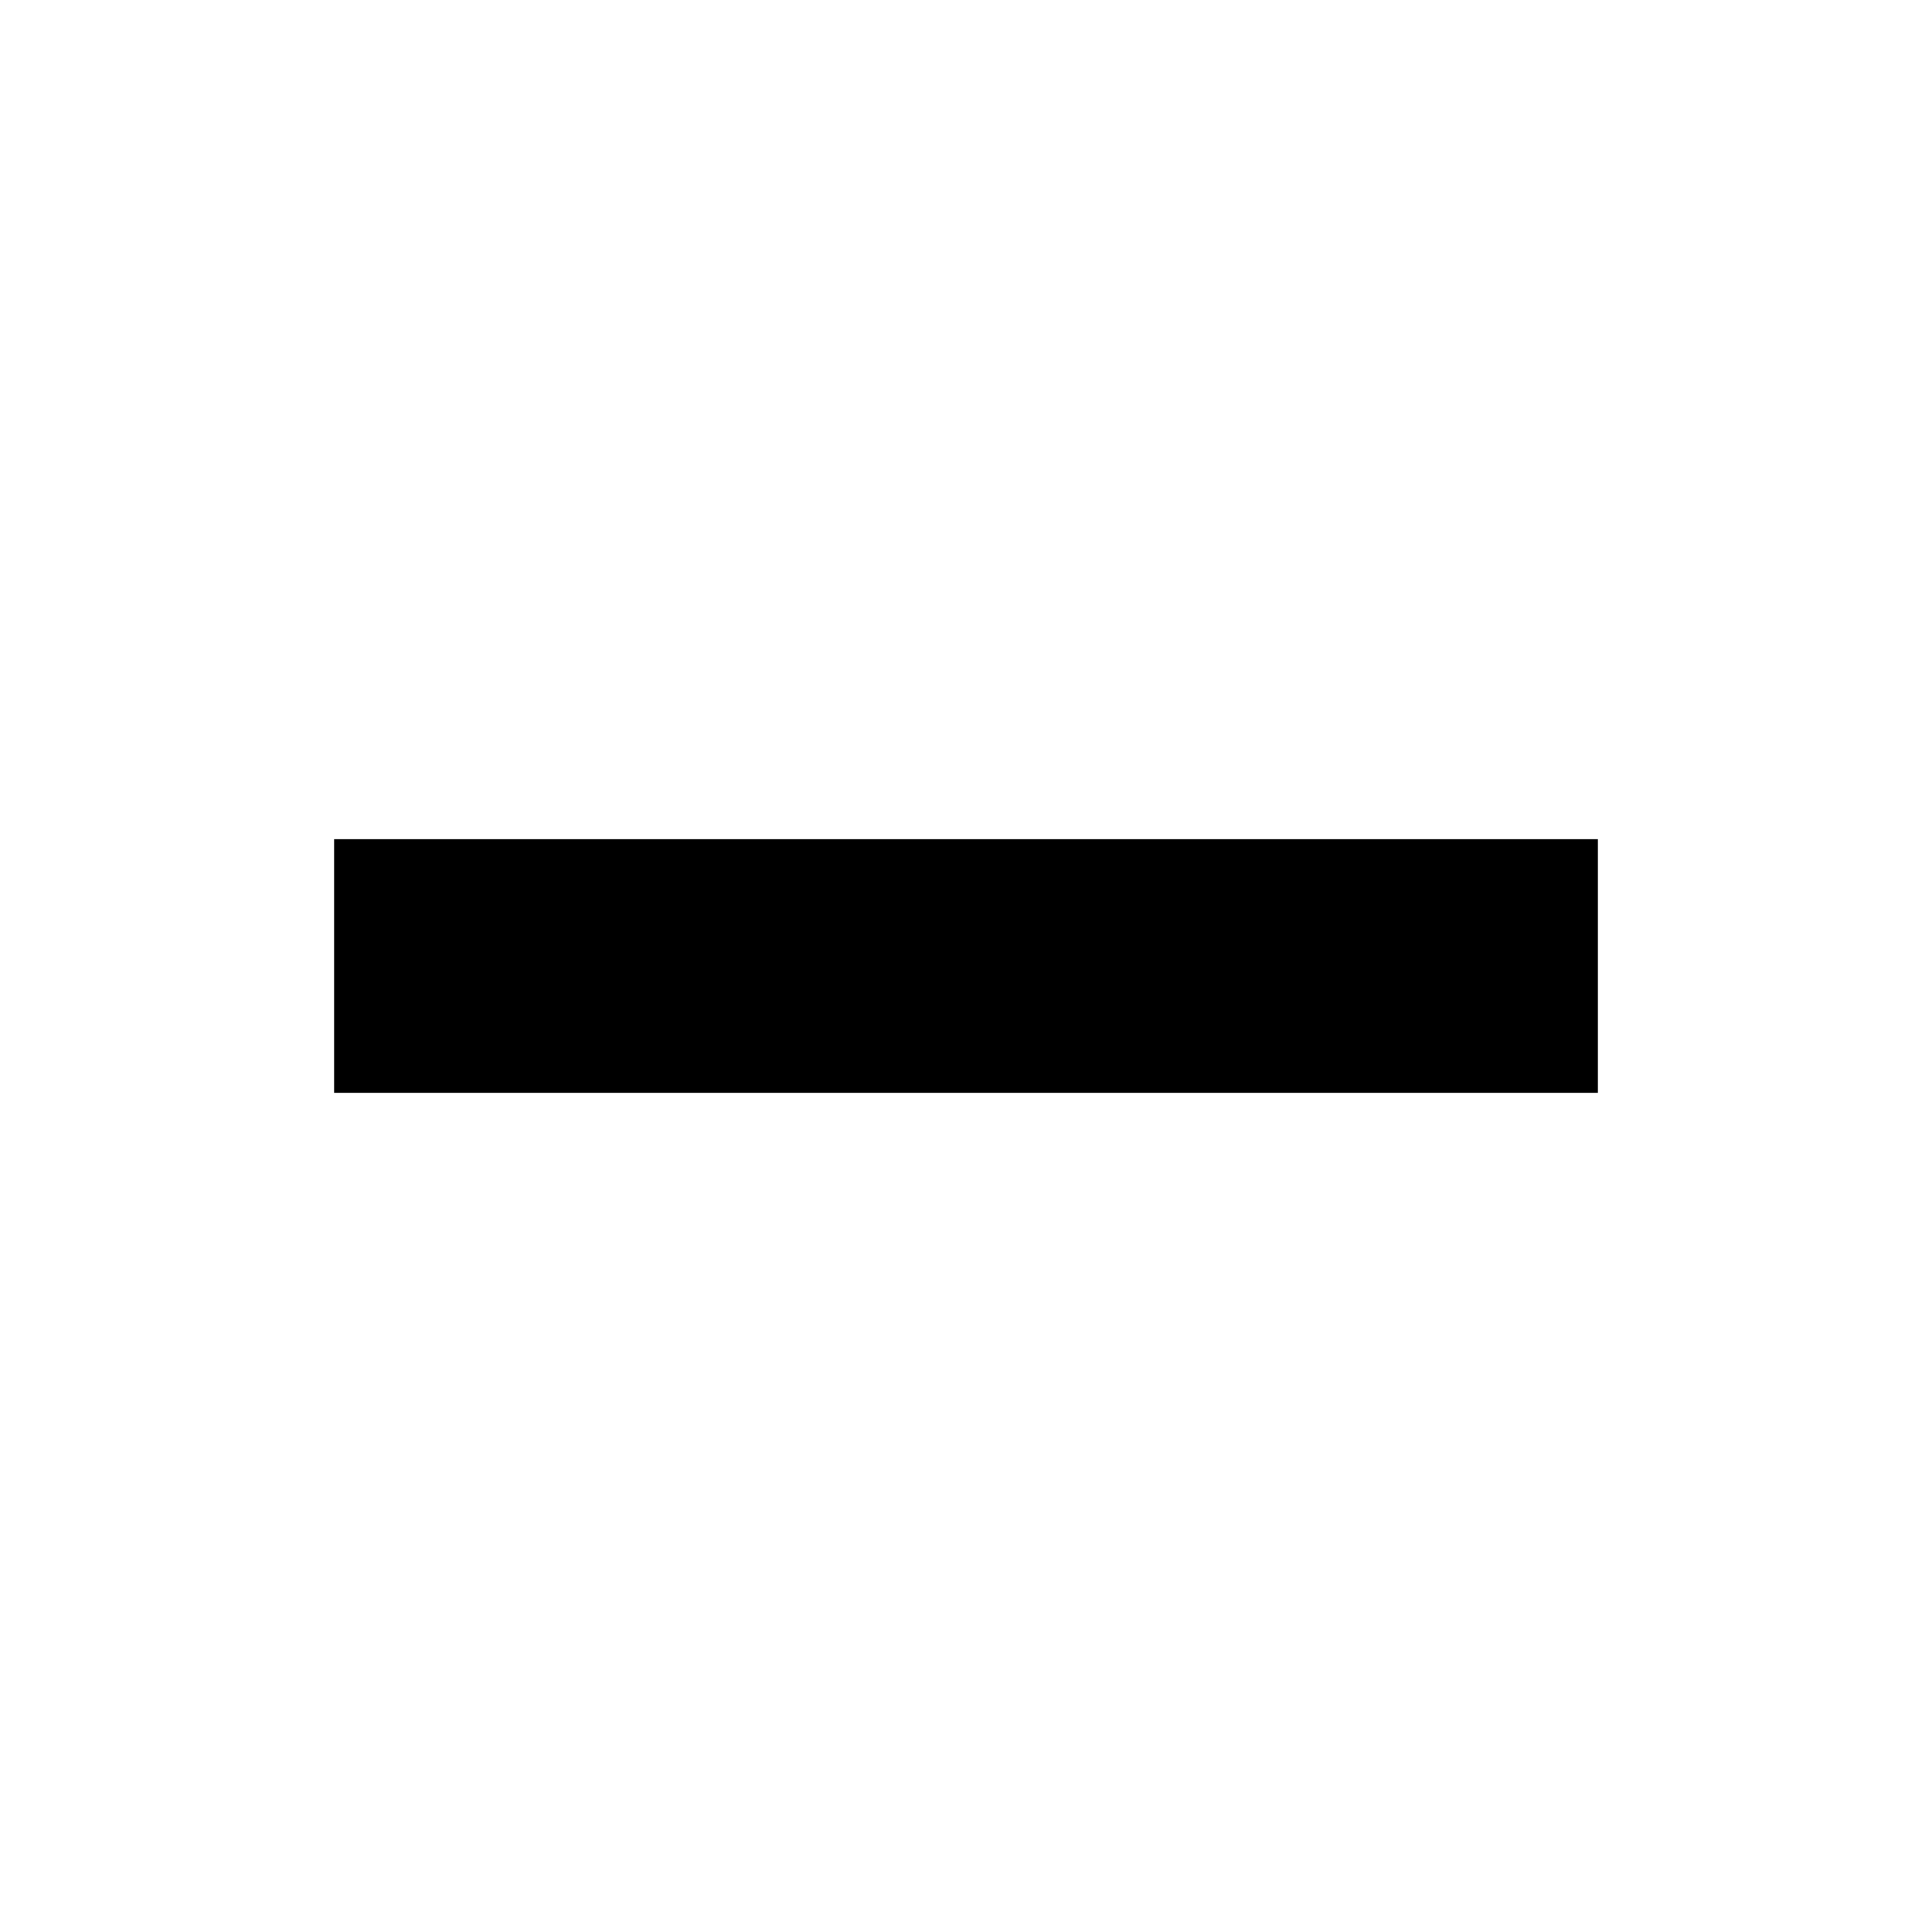
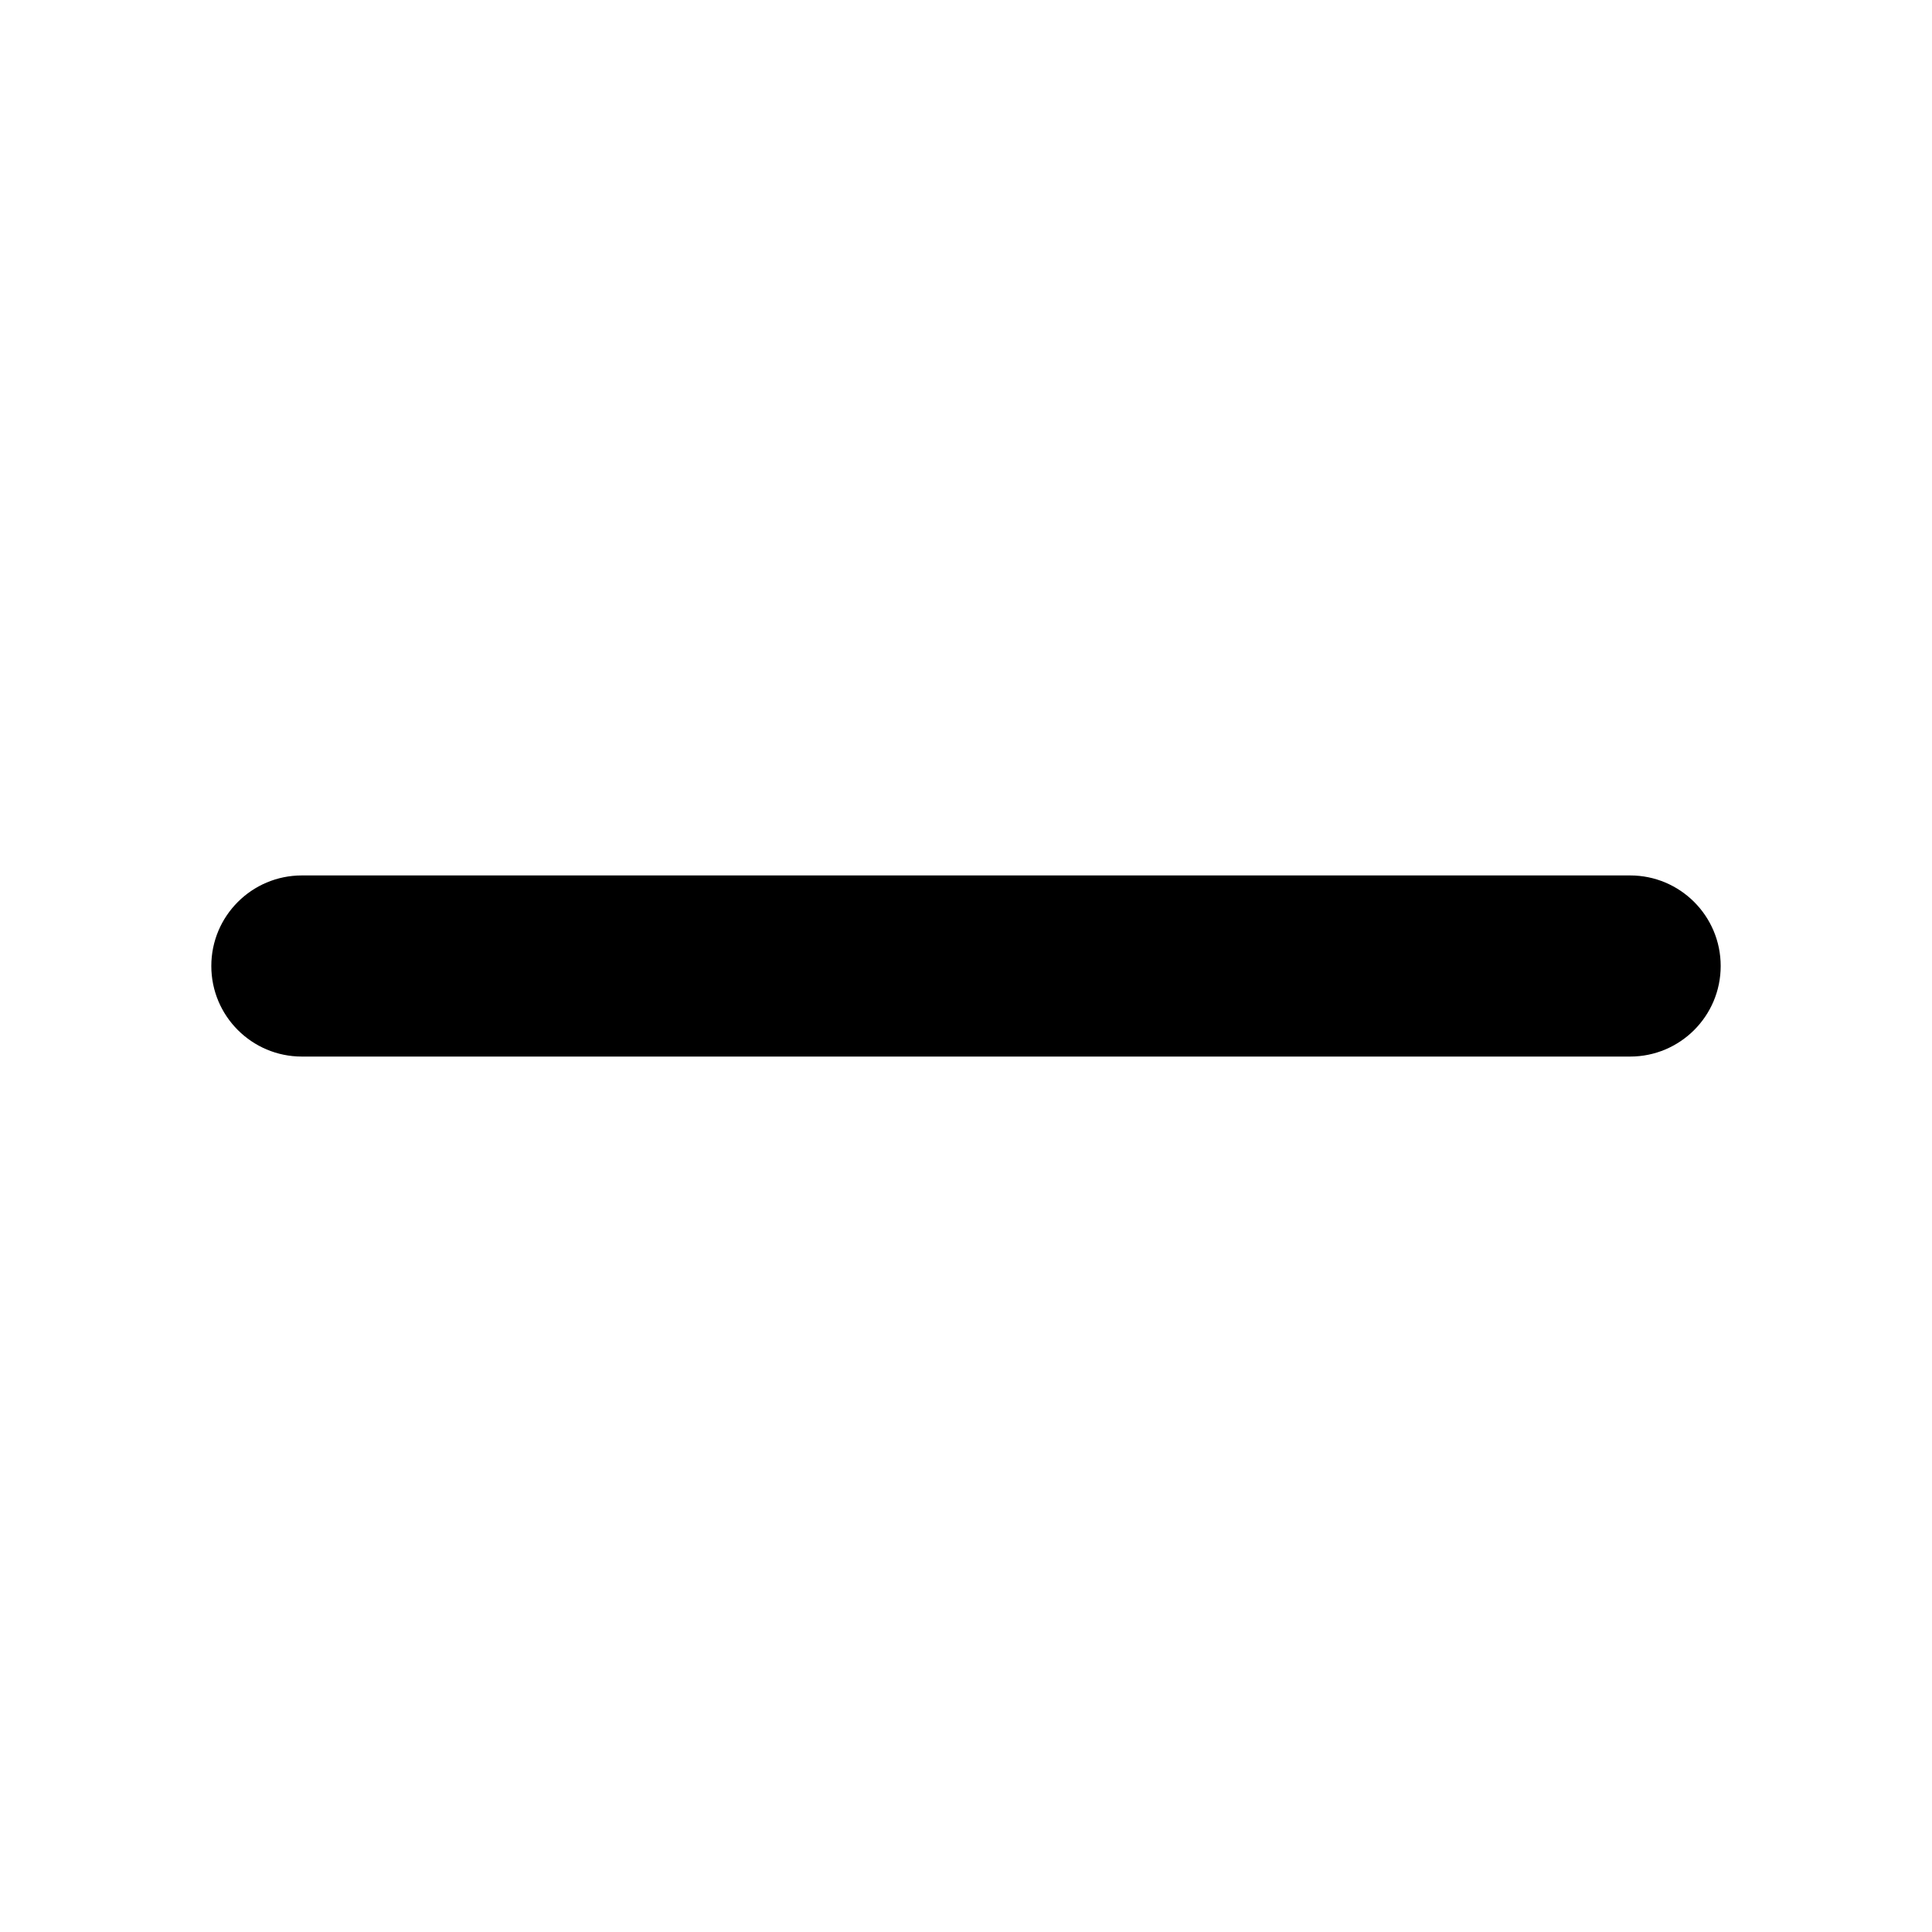
- <svg xmlns="http://www.w3.org/2000/svg" viewBox="0 0 24 24">
-   <path d="m4.15 13.575v-3.15h15.7v3.15z" />
+ <svg xmlns="http://www.w3.org/2000/svg" viewBox="0 0 24 24" fill="currentColor">
+   <g transform="scale(0.09375)">
+     <path d="M228,128a12,12,0,0,1-12,12H40a12,12,0,0,1,0-24H216A12,12,0,0,1,228,128Z" />
+   </g>
</svg>
